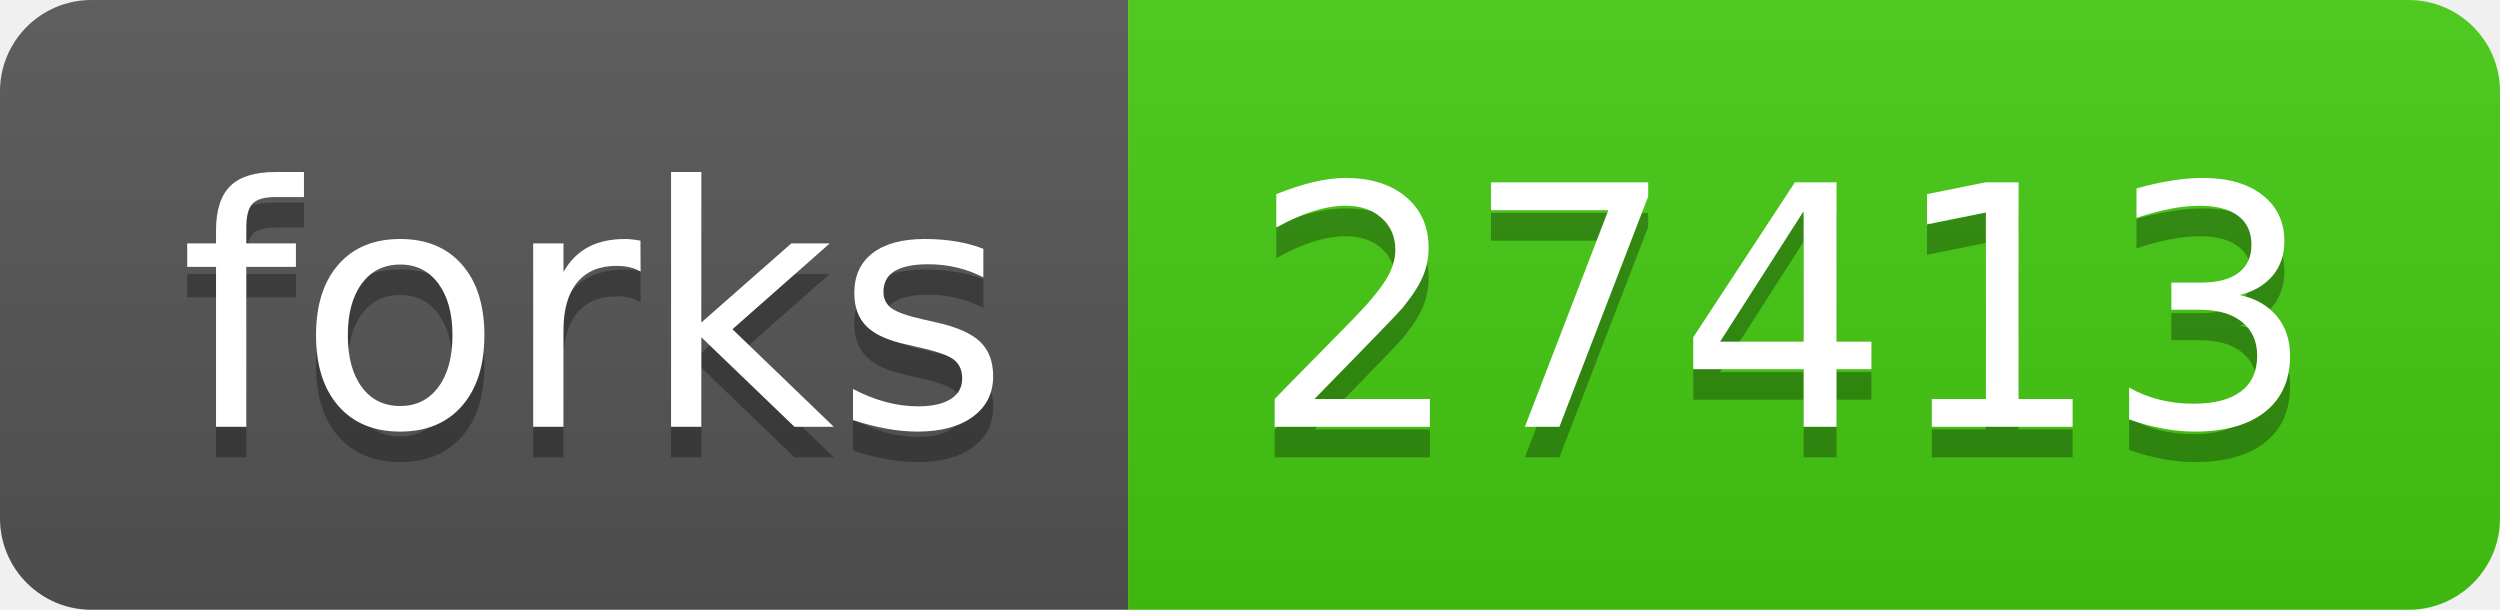
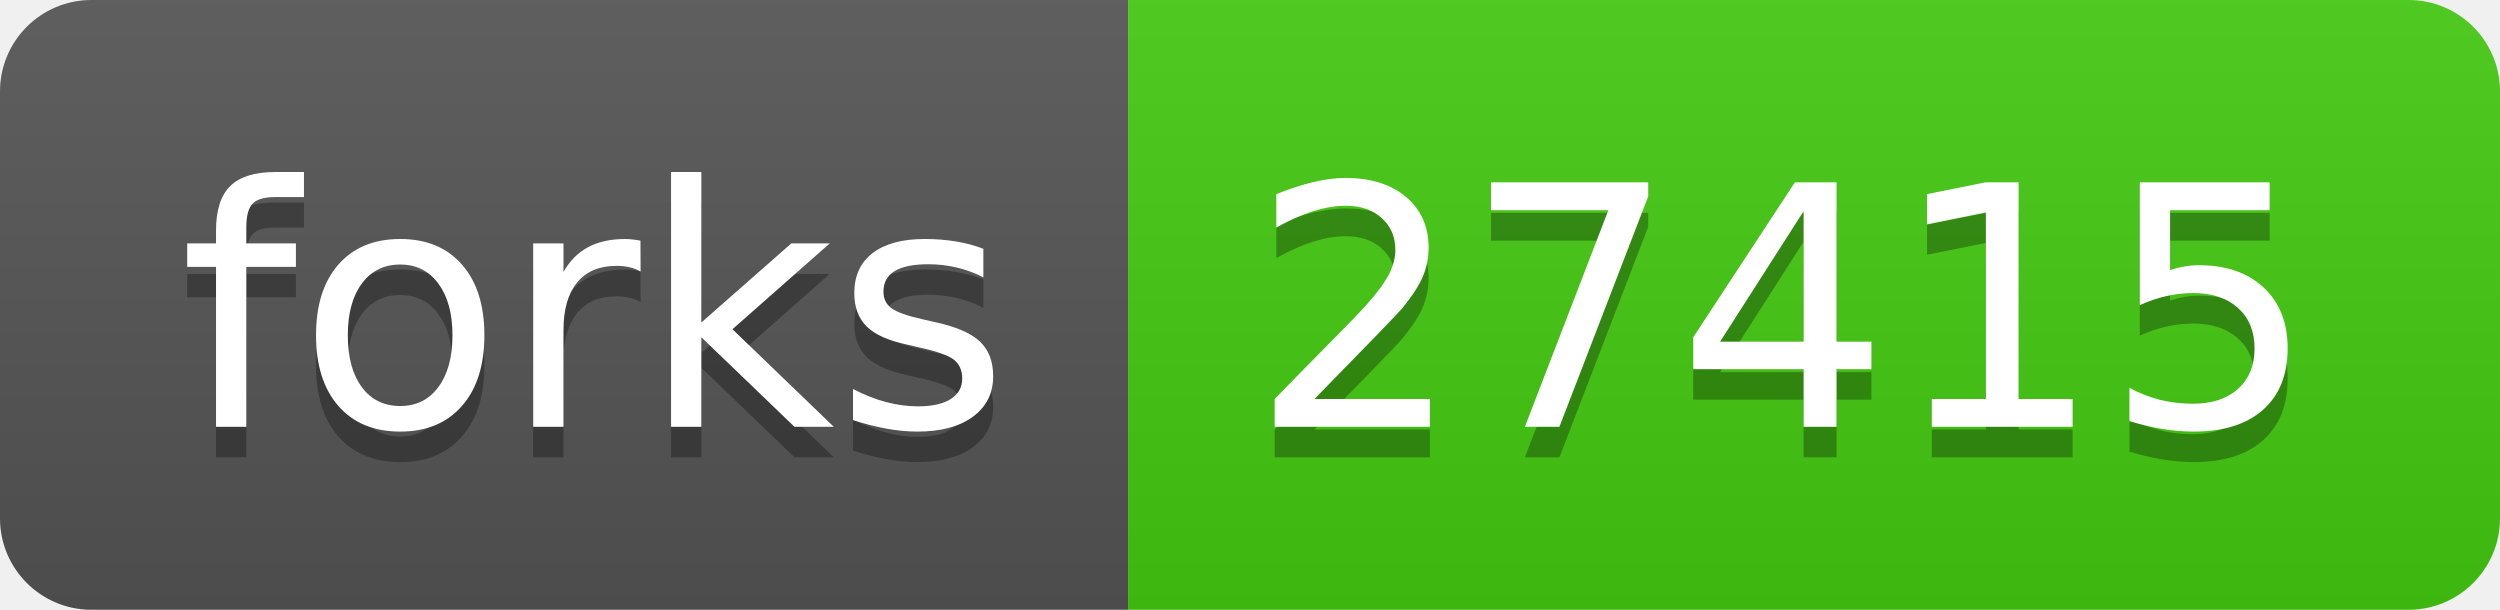
- <svg xmlns="http://www.w3.org/2000/svg" width="82" height="20" role="img" aria-label="forks: 27413">
+ <svg xmlns="http://www.w3.org/2000/svg" width="82" height="20" role="img" aria-label="forks: 27415">
  <linearGradient id="s" x2="0" y2="100%">
    <stop offset="0" stop-color="#bbb" stop-opacity=".1" />
    <stop offset="1" stop-opacity=".1" />
  </linearGradient>
  <clipPath id="r">
    <rect width="82" height="20" rx="3" fill="#fff" />
  </clipPath>
  <g clip-path="url(#r)">
    <rect width="37" height="20" fill="#555" />
    <rect x="37" width="45" height="20" fill="#4c1" />
    <rect width="82" height="20" fill="url(#s)" />
  </g>
  <g fill="#fff" text-anchor="middle" font-family="Verdana,Geneva,DejaVu Sans,sans-serif" text-rendering="geometricPrecision" font-size="110">
    <text aria-hidden="true" x="195" y="150" fill="#010101" fill-opacity=".3" transform="scale(.1)" textLength="270">forks</text>
    <text x="195" y="140" transform="scale(.1)" fill="#fff" textLength="270">forks</text>
-     <text aria-hidden="true" x="585" y="150" fill="#010101" fill-opacity=".3" transform="scale(.1)" textLength="350">27413</text>
-     <text x="585" y="140" transform="scale(.1)" fill="#fff" textLength="350">27413</text>
+     <text aria-hidden="true" x="585" y="150" fill="#010101" fill-opacity=".3" transform="scale(.1)" textLength="350">27415</text>
+     <text x="585" y="140" transform="scale(.1)" fill="#fff" textLength="350">27415</text>
  </g>
</svg>
